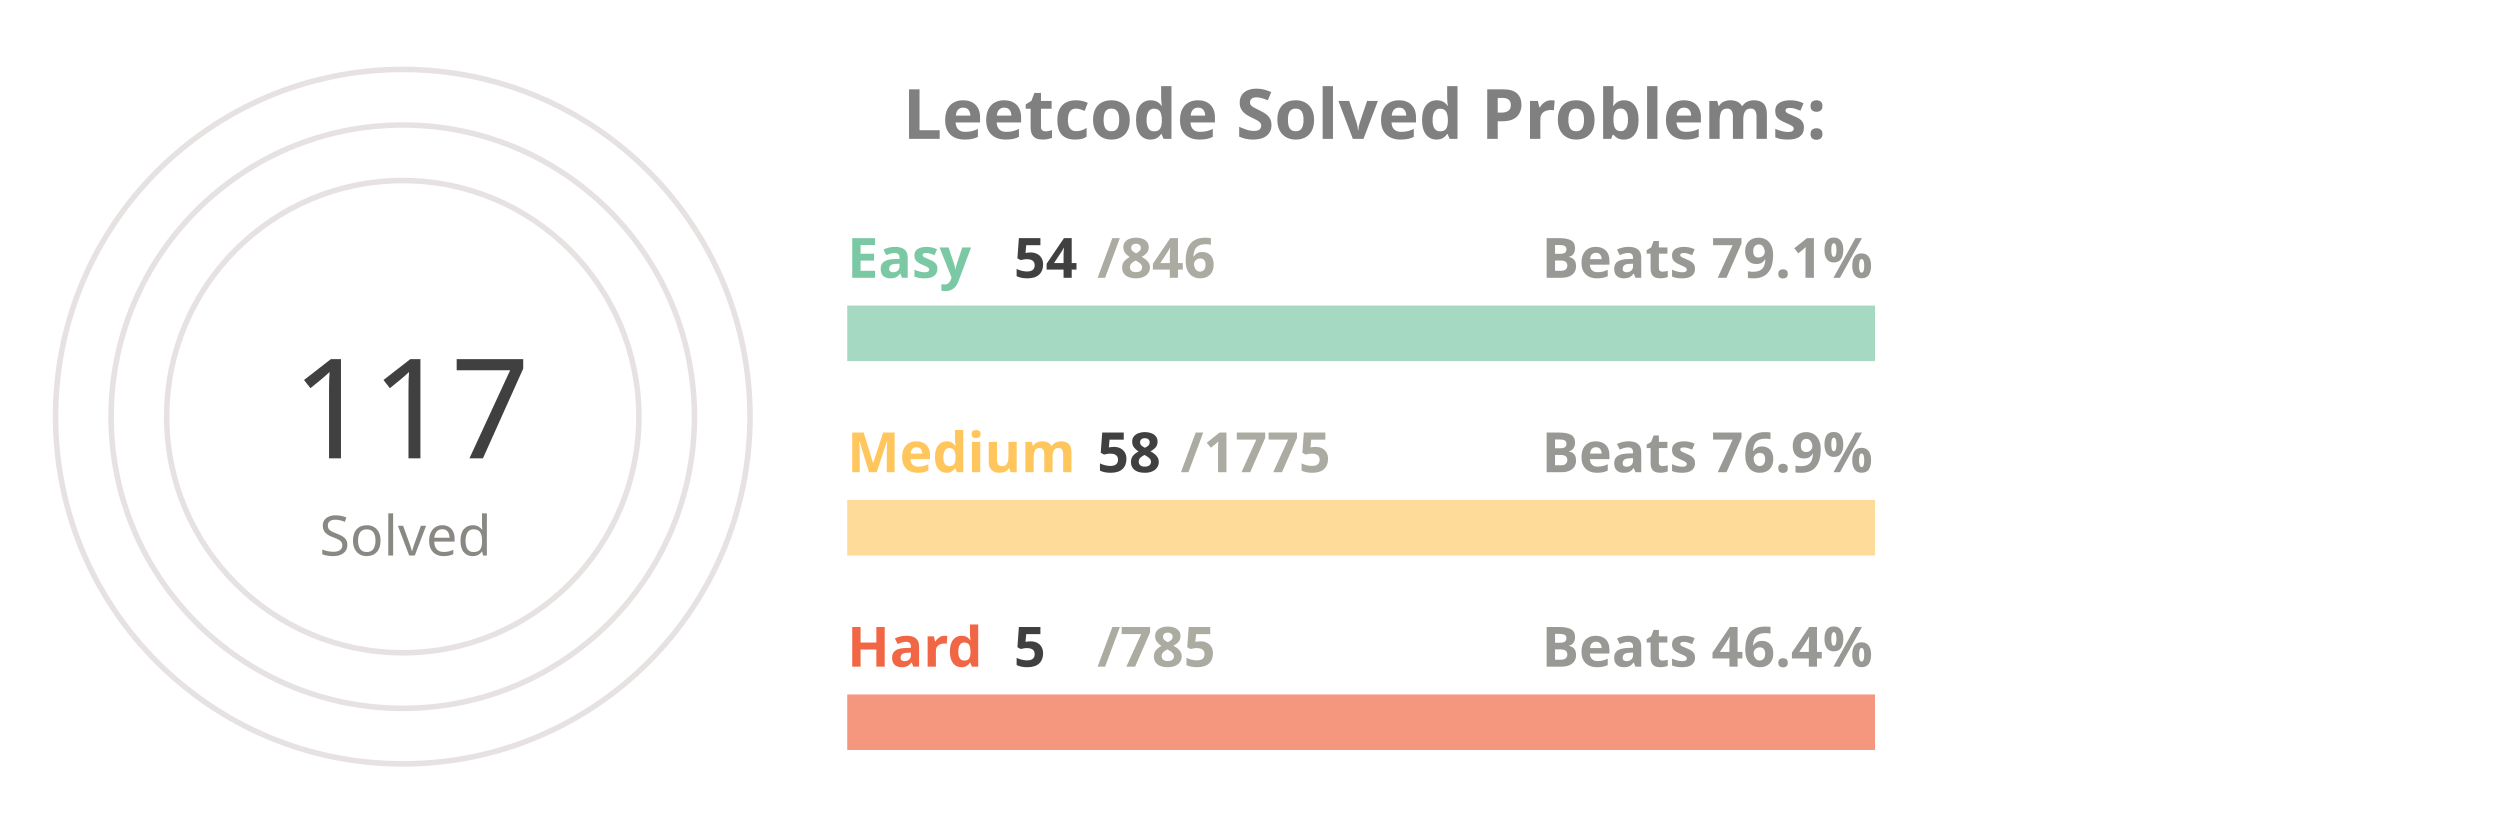
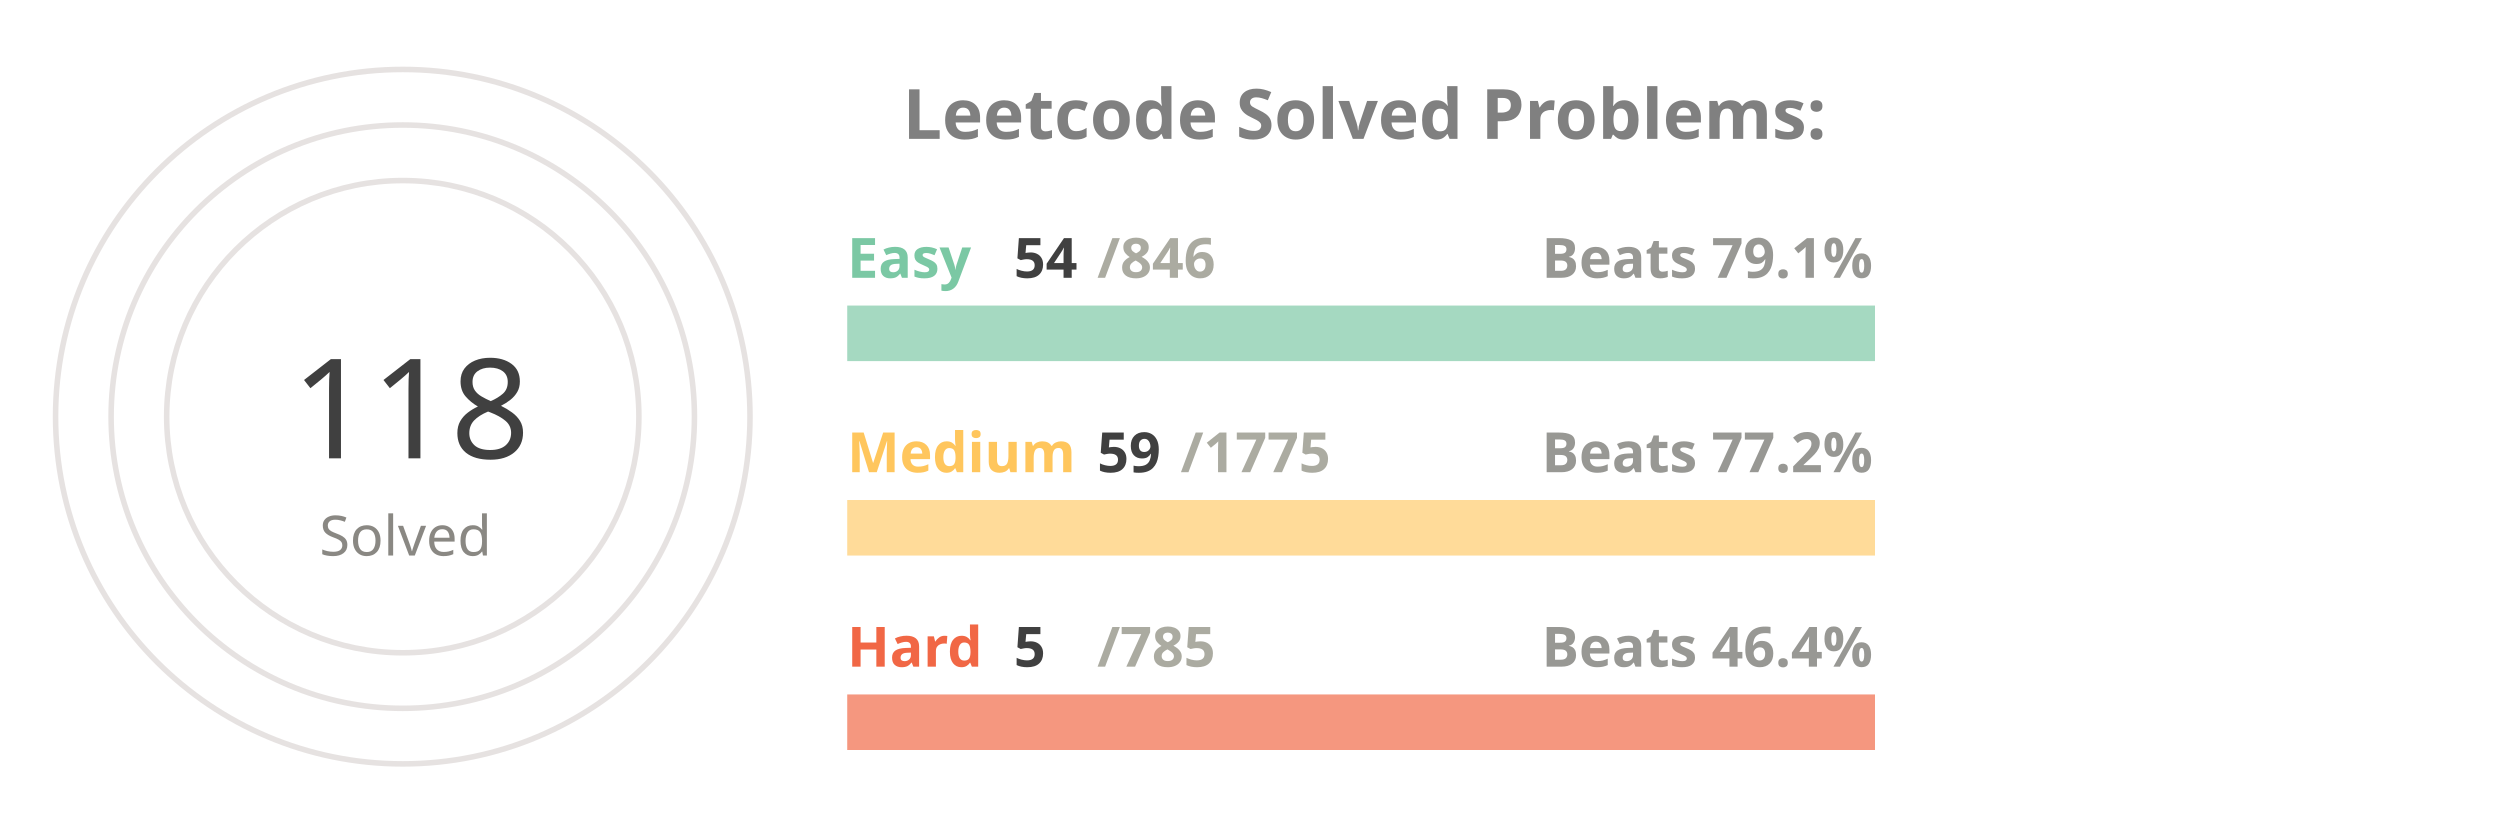
<svg xmlns="http://www.w3.org/2000/svg" viewBox="0 0 650 300" height="200px" width="600px">
  <style>
.label {
	font: bold 25px sans-serif;
	color: #404040;
	-webkit-text-stroke: 1px white;
  }
.name {
	font: bold 20px sans-serif;
	color: #404040;
  }

.line {
	stroke-dasharray: 1000;
	stroke-dashoffset: 1000;
	animation: dash 3.5s ease-in-out forwards;	
	animation-iteration-count: infinite;
	animation-direction: alternate-reverse;
}

.totalSum {
	font: 50px sans-serif;
}

.totalSumLabel {
	font: 20px sans-serif;
}

.path {
	stroke-dasharray: 1000;
	stroke-dashoffset: 1000;
	animation: dash 3.5s ease-in-out forwards;	
	animation-iteration-count: infinite;
	animation-direction: alternate-reverse;
}
  
@keyframes dash {
	to {
		stroke-dashoffset: 0;
	}
}

</style>
  <g stroke="#E6E2E1" fill="none" stroke-width="2">
    <circle cx="20" cy="150" r="125" />
    <circle cx="20" cy="150" r="105" />
    <circle cx="20" cy="150" r="85" />
  </g>
  <g fill="none" stroke-width="20">
    <line x1="180" y1="120" x2="550" y2="120" stroke="#a5d9c1" />
    <line x1="180" y1="190" x2="550" y2="190" stroke="#ffdb99" />
    <line x1="180" y1="260" x2="550" y2="260" stroke="#f5977f" />
  </g>
  <g fill="none" stroke-width="20" class="line">
    <line x1="180" y1="120" x2="203" y2="120" stroke="#7BC8A4" />
    <line x1="180" y1="190" x2="192" y2="190" stroke="#FFC65D" />
    <line x1="180" y1="260" x2="182" y2="260" stroke="#F16745" />
  </g>
  <g fill="none" stroke-width="20" stroke-linecap="round" class="path">
    <path d="M 20 25 A 125 125 45 0 1 64 33" stroke="#7BC8A4" />
    <path d="M 20 45 A 105 105 45 0 1 38 46" stroke="#FFC65D" />
    <path d="M 20 65 A 85 85 45 0 1 20 65" stroke="#F16745" />
  </g>
  <g class="name">
    <text x="180" y="100" fill="#7BC8A4">Easy</text>
    <text x="240" y="100" fill="#404040">54</text>
    <text x="270" y="100" fill="#ABABA1">/846</text>
    <text x="430" y="100" fill="#989894">Beats 79.1%</text>
    <text x="180" y="170" fill="#FFC65D">Medium</text>
-     <text x="270" y="170" fill="#404040">58</text>
+     <text x="270" y="170" fill="#404040">59</text>
    <text x="300" y="170" fill="#ABABA1">/1775</text>
-     <text x="430" y="170" fill="#989894">Beats 76.9%</text>
+     <text x="430" y="170" fill="#989894">Beats 77.2%</text>
    <text x="180" y="240" fill="#F16745">Hard</text>
    <text x="240" y="240" fill="#404040">5</text>
    <text x="270" y="240" fill="#ABABA1">/785</text>
    <text x="430" y="240" fill="#989894">Beats 46.4%</text>
  </g>
  <g>
-     <text x="-20" y="165" fill="#404040" class="totalSum">117</text>
+     <text x="-20" y="165" fill="#404040" class="totalSum">118</text>
    <text x="-10" y="200" fill="#8A8883" class="totalSumLabel">Solved</text>
  </g>
  <g class="label">
    <text x="200" y="50" fill="gray">Leetcode Solved Problems:</text>
  </g>
</svg>
